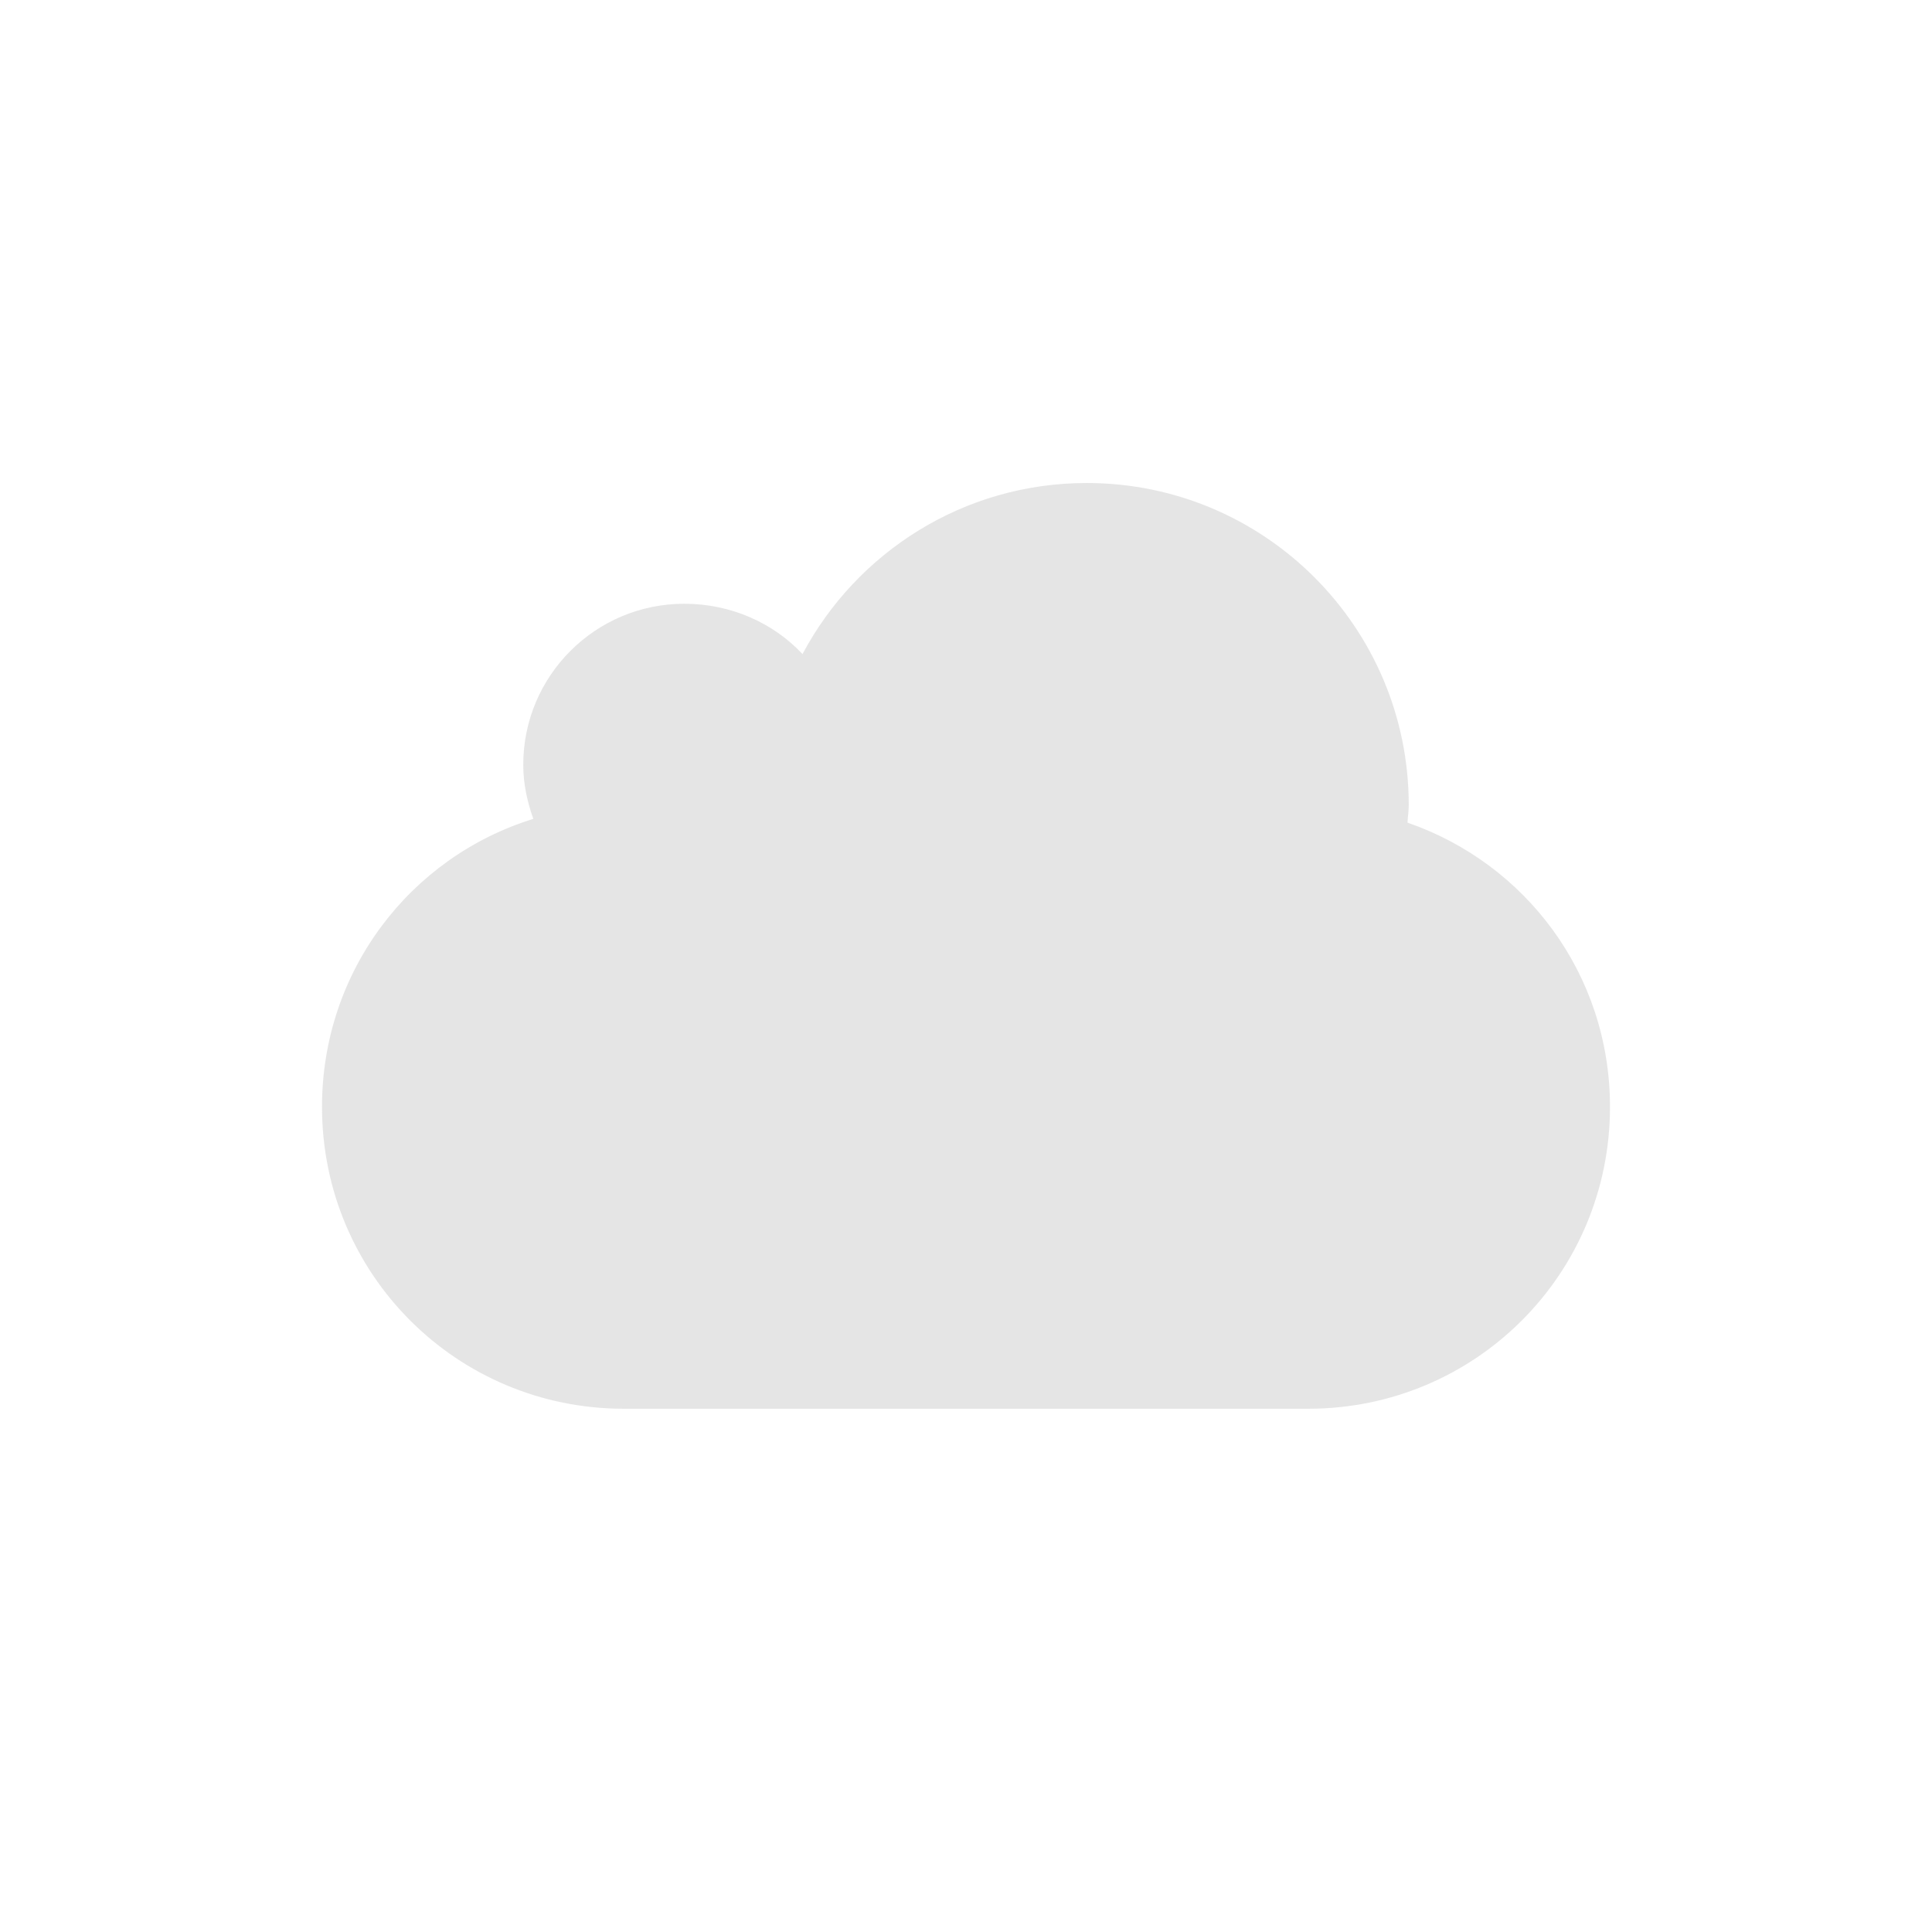
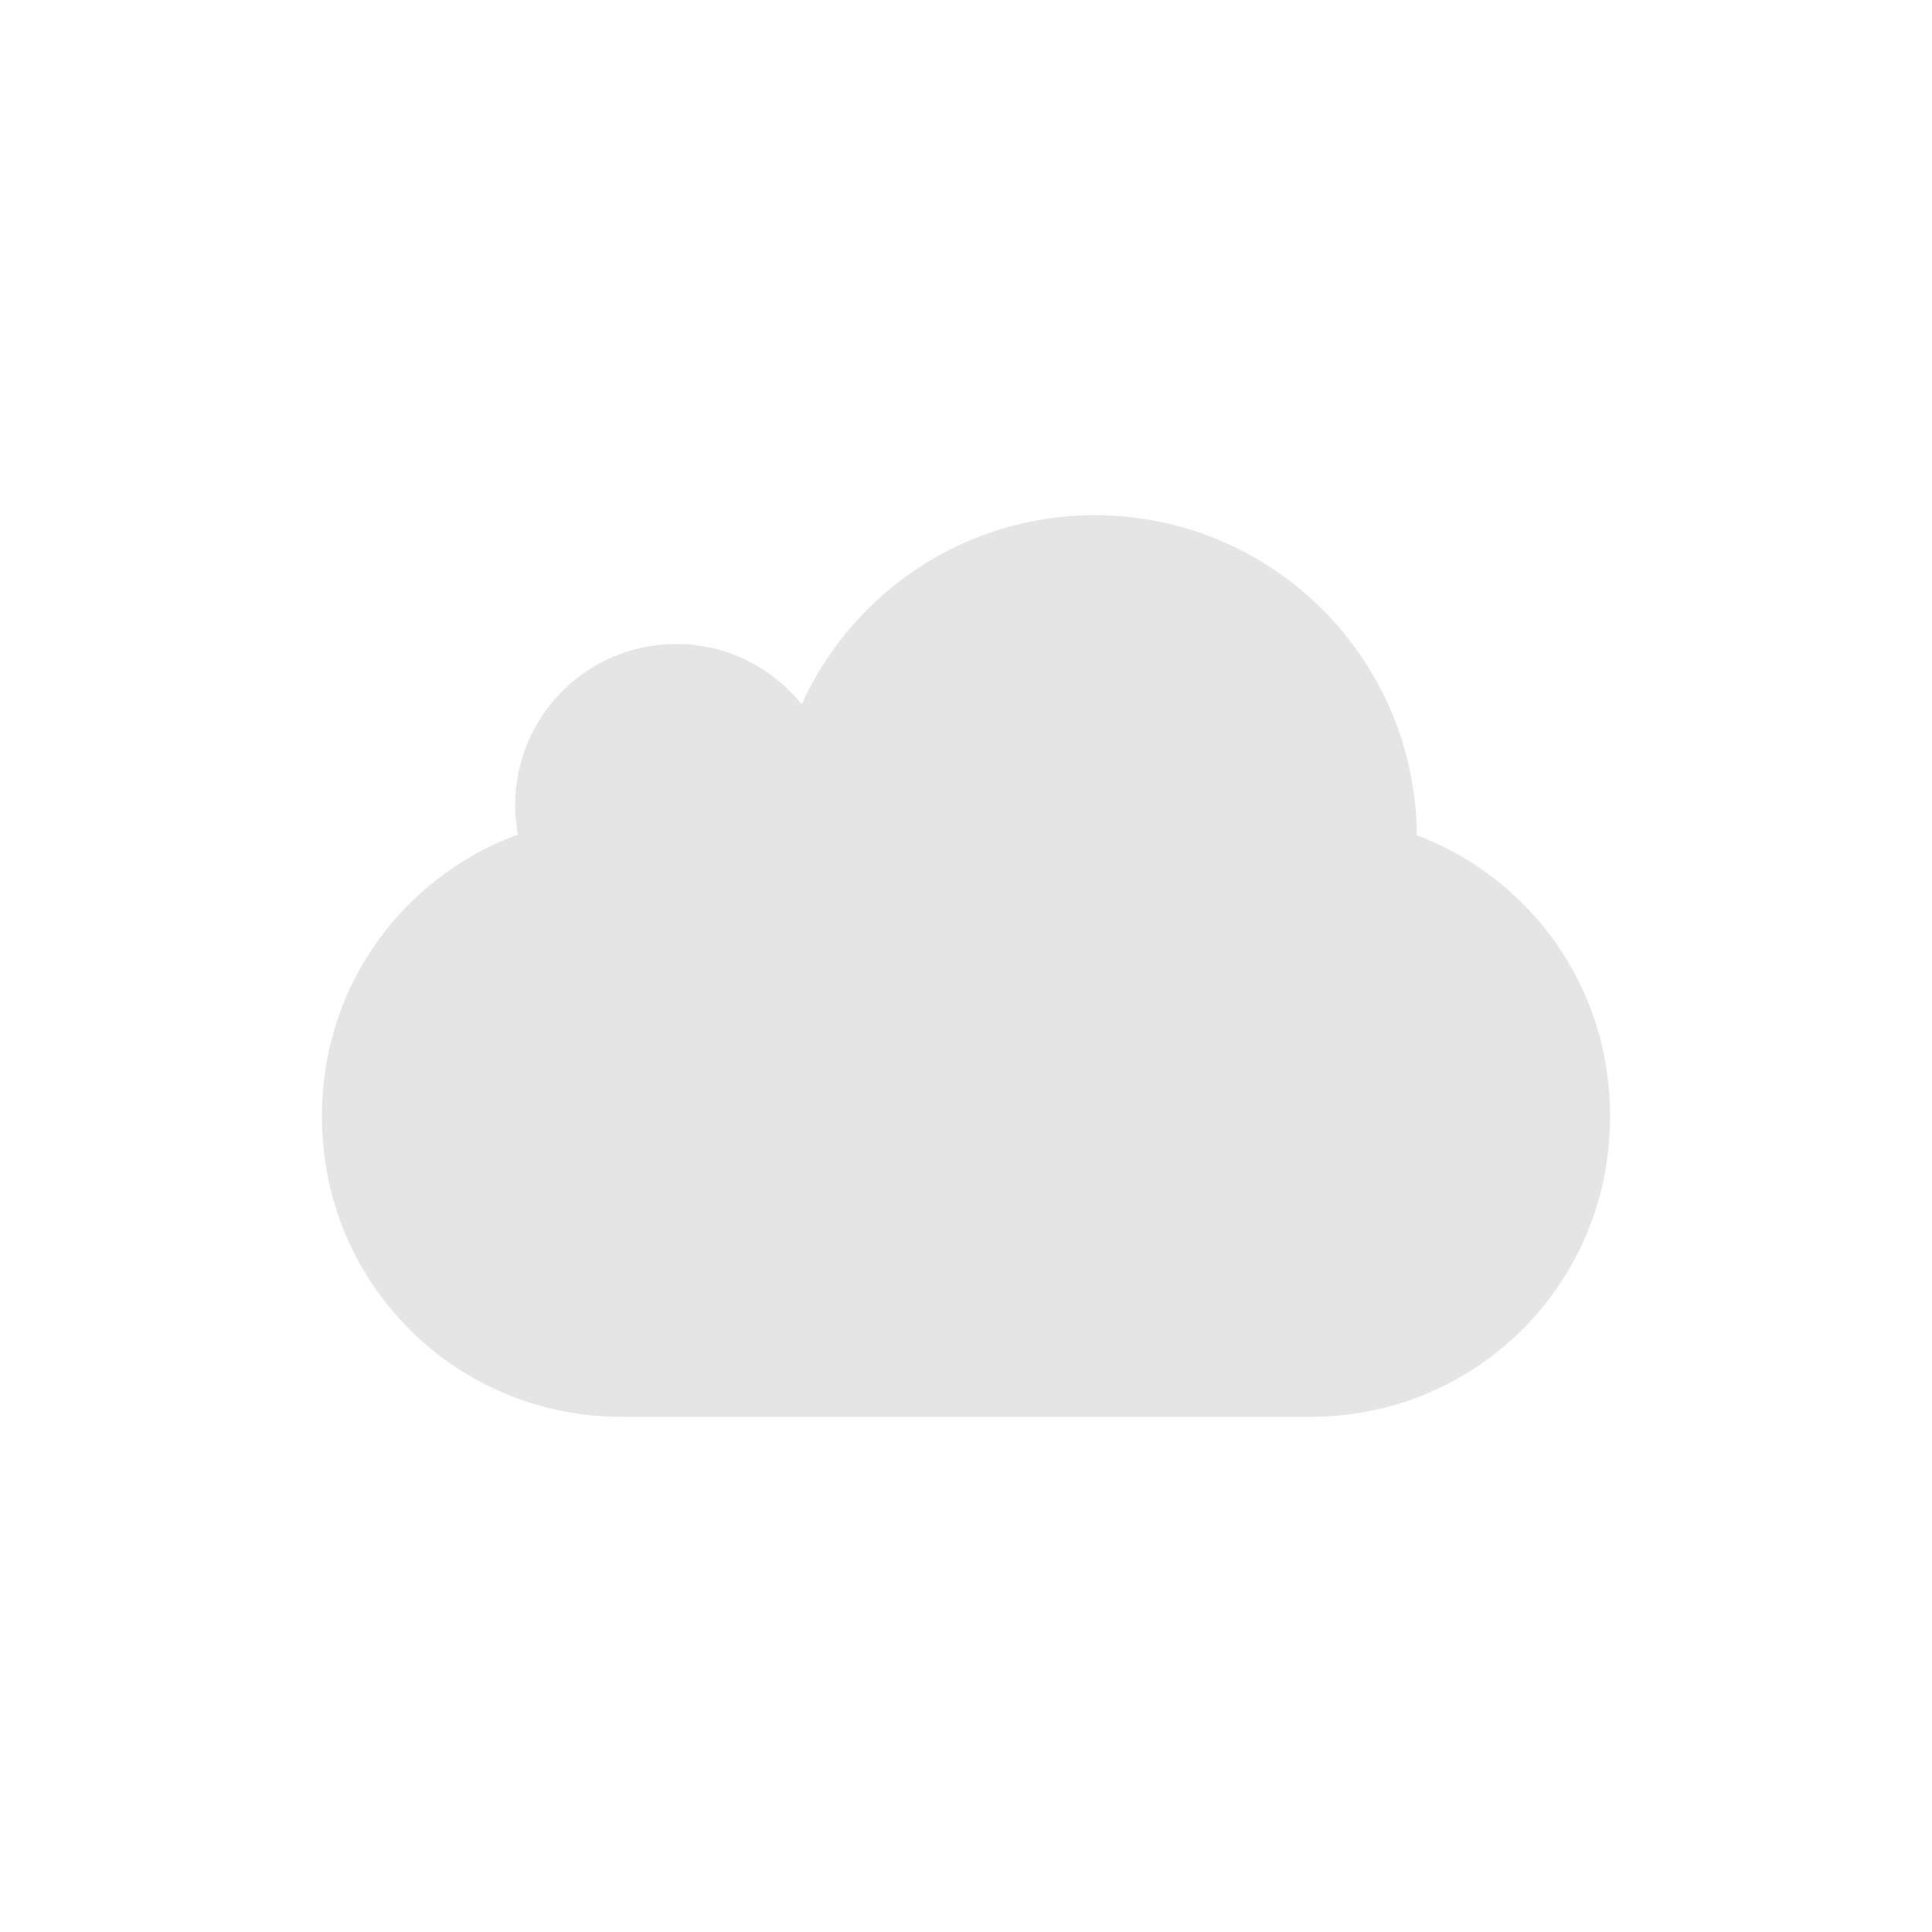
- <svg xmlns="http://www.w3.org/2000/svg" xmlns:xlink="http://www.w3.org/1999/xlink" width="48" height="48" id="svg3289" version="1.1">
+ <svg xmlns="http://www.w3.org/2000/svg" xmlns:xlink="http://www.w3.org/1999/xlink" width="90" height="90" id="svg3289" version="1.1">
  <defs id="defs3291">
-     <linearGradient id="linearGradient3775">
-       <stop id="stop3777" offset="0" style="stop-color:#494949;stop-opacity:1" />
-       <stop id="stop3779" offset="1" style="stop-color:#575757;stop-opacity:1" />
+     <linearGradient id="linearGradient3992">
+       <stop style="stop-color:#b5b5b5;stop-opacity:1" offset="0" id="stop3994" />
+       <stop style="stop-color:#dbdbdb;stop-opacity:1" offset="1" id="stop3996" />
    </linearGradient>
-     <linearGradient y2="7" x2="76" y1="41" x1="76" gradientTransform="matrix(1,0,0,-1,747.5,458)" gradientUnits="userSpaceOnUse" id="linearGradient3796" xlink:href="#linearGradient3775" />
+     <linearGradient id="linearGradient3992-5">
+       <stop style="stop-color:#b5b5b5;stop-opacity:1" offset="0" id="stop3994-3" />
+       <stop style="stop-color:#dbdbdb;stop-opacity:1" offset="1" id="stop3996-0" />
+     </linearGradient>
+     <linearGradient id="linearGradient3382">
+       <stop style="stop-color:#b5b5b5;stop-opacity:1" offset="0" id="stop3384" />
+       <stop style="stop-color:#dbdbdb;stop-opacity:1" offset="1" id="stop3386" />
+     </linearGradient>
+     <radialGradient xlink:href="#linearGradient4091" id="radialGradient4450" gradientUnits="userSpaceOnUse" cx="155.69" cy="203.522" fx="155.69" fy="203.522" r="2" />
+     <linearGradient id="linearGradient4091">
+       <stop id="stop4093" offset="0" style="stop-color:#dbdbdb;stop-opacity:1;" />
+       <stop id="stop4095" offset="1" style="stop-color:#b5b5b5;stop-opacity:1;" />
+     </linearGradient>
+     <linearGradient xlink:href="#linearGradient4091" id="linearGradient4452" gradientUnits="userSpaceOnUse" gradientTransform="matrix(1.500001,0,0,1.500001,-397.0012,-108.1814)" x1="793" y1="217.284" x2="795" y2="217.284" />
+     <linearGradient id="linearGradient3468">
+       <stop id="stop3470" offset="0" style="stop-color:#dbdbdb;stop-opacity:1;" />
+       <stop id="stop3472" offset="1" style="stop-color:#b5b5b5;stop-opacity:1;" />
+     </linearGradient>
+     <linearGradient id="linearGradient3992-7">
+       <stop style="stop-color:#b5b5b5;stop-opacity:1" offset="0" id="stop3994-6" />
+       <stop style="stop-color:#dbdbdb;stop-opacity:1" offset="1" id="stop3996-7" />
+     </linearGradient>
+     <clipPath clipPathUnits="userSpaceOnUse" id="clipPath3017">
+       <path style="color:#000000;fill:#ff00ff;fill-opacity:1;fill-rule:nonzero;stroke:none;stroke-width:6;marker:none;visibility:visible;display:inline;overflow:visible;enable-background:accumulate" d="m 199,186.362 0,27 39,0 0,-27 -39,0 z m 25.141,7.5 c 0.532,1e-5 0.983,0.079 1.406,0.156 0.434,0.067 0.852,0.15 1.156,0.25 0.315,0.088 0.523,0.151 0.719,0.25 0.206,0.1 0.398,0.21 0.484,0.266 l -0.719,2.047 c -0.347,-0.188 -0.732,-0.336 -1.188,-0.469 -0.445,-0.144 -0.952,-0.188 -1.484,-0.188 -1.183,2e-5 -2.077,0.294 -2.609,0.969 -0.521,0.663 -0.766,1.589 -0.766,2.75 0,0.564 0.088,1.082 0.219,1.547 0.13,0.453 0.286,0.84 0.547,1.172 0.261,0.332 0.609,0.593 1,0.781 0.391,0.177 0.869,0.234 1.391,0.234 0.282,0 0.476,0.012 0.672,0 0.206,-0.012 0.395,-0.029 0.547,-0.062 l 0,-4.016 2.578,0 0,5.688 c -0.304,0.122 -0.78,0.305 -1.453,0.438 -0.673,0.144 -1.528,0.188 -2.516,0.188 -0.847,0 -1.586,-0.11 -2.281,-0.375 -0.684,-0.265 -1.34,-0.663 -1.828,-1.172 -0.489,-0.509 -0.854,-1.15 -1.125,-1.891 -0.261,-0.741 -0.391,-1.58 -0.391,-2.531 0,-0.962 0.16,-1.822 0.453,-2.562 0.293,-0.741 0.708,-1.382 1.219,-1.891 0.51,-0.52 1.082,-0.875 1.766,-1.141 0.695,-0.265 1.421,-0.438 2.203,-0.438 z m -11.953,0.031 c 0.163,-0.012 0.353,0 0.531,0 0.659,2e-5 1.243,0.116 1.719,0.281 0.486,0.154 0.874,0.375 1.188,0.672 0.313,0.286 0.552,0.604 0.703,1 0.151,0.385 0.203,0.866 0.203,1.328 0,0.451 -0.111,0.868 -0.359,1.297 -0.249,0.418 -0.579,0.733 -1,0.953 0.584,0.242 1.046,0.578 1.359,1.062 0.324,0.473 0.469,1.047 0.469,1.719 -1e-5,0.528 -0.077,1.033 -0.25,1.484 -0.173,0.44 -0.445,0.857 -0.812,1.188 -0.367,0.319 -0.834,0.547 -1.406,0.734 -0.562,0.176 -1.222,0.25 -2,0.25 -0.292,0 -0.613,0.011 -0.938,-0.031 -0.324,-0.033 -0.651,-0.121 -0.953,-0.188 -0.303,-0.066 -0.533,-0.11 -0.781,-0.188 -0.249,-0.077 -0.469,-0.153 -0.609,-0.219 l 0.453,-2.062 c 0.281,0.121 0.661,0.248 1.094,0.391 0.443,0.132 1.024,0.219 1.672,0.219 0.746,0 1.232,-0.136 1.578,-0.422 0.346,-0.286 0.547,-0.672 0.547,-1.156 0,-0.297 -0.058,-0.536 -0.188,-0.734 -0.119,-0.209 -0.3,-0.379 -0.516,-0.5 -0.216,-0.132 -0.51,-0.268 -0.812,-0.312 -0.292,-0.055 -0.571,-0.062 -0.906,-0.062 l -0.984,0 0,-1.938 1.125,0 c 0.238,0 0.424,-0.081 0.641,-0.125 0.227,-0.044 0.468,-0.088 0.641,-0.188 0.173,-0.11 0.293,-0.261 0.391,-0.438 0.108,-0.187 0.125,-0.428 0.125,-0.703 0,-0.209 -0.039,-0.377 -0.125,-0.531 -0.086,-0.154 -0.188,-0.276 -0.328,-0.375 -0.13,-0.099 -0.238,-0.19 -0.422,-0.234 -0.173,-0.055 -0.363,-0.062 -0.547,-0.062 -0.465,3e-5 -0.944,0.06 -1.344,0.203 -0.389,0.143 -0.738,0.322 -1.062,0.531 l -0.844,-1.828 c 0.173,-0.11 0.382,-0.176 0.609,-0.297 0.238,-0.121 0.469,-0.245 0.75,-0.344 0.281,-0.099 0.593,-0.215 0.906,-0.281 0.162,-0.033 0.322,-0.083 0.484,-0.094 z" id="path3019" />
+     </clipPath>
  </defs>
-   <g id="layer1" transform="translate(0,-1004.362)">
+   <g id="layer1" transform="translate(0,-962.3622)">
    <g style="display:inline" transform="translate(-789,604.3622)" id="g4451">
-       <rect ry="7.5" y="420" x="847" height="15" width="32" id="rect3045" style="color:#000000;fill:#ff00ff;fill-opacity:1;fill-rule:nonzero;stroke:none;stroke-width:3;marker:none;visibility:visible;display:inline;overflow:visible;enable-background:accumulate" />
-       <path transform="matrix(0.9411765,0,0,0.9411765,841.0588,401.6471)" d="M 35,19.5 C 35,24.194 31.194,28 26.5,28 21.806,28 18,24.194 18,19.5 18,14.806 21.806,11 26.5,11 c 4.694,0 8.5,3.806 8.5,8.5 z" id="path3047" style="color:#000000;fill:#ff00ff;fill-opacity:1;fill-rule:nonzero;stroke:none;stroke-width:3;marker:none;visibility:visible;display:inline;overflow:visible;enable-background:accumulate" />
-       <path transform="matrix(1.142857,0,0,1.142857,837.1429,396.7143)" d="M 20,19.5 C 20,21.433 18.433,23 16.5,23 14.567,23 13,21.433 13,19.5 13,17.567 14.567,16 16.5,16 c 1.933,0 3.5,1.567 3.5,3.5 z" id="path3049" style="color:#000000;fill:#ff00ff;fill-opacity:1;fill-rule:nonzero;stroke:none;stroke-width:3;marker:none;visibility:visible;display:inline;overflow:visible;enable-background:accumulate" />
-       <g id="g3840">
-         <path id="rect3039" transform="translate(789,400)" d="M 27 12 C 23.937 12 21.282 13.722 19.938 16.25 C 19.208 15.47 18.153 15 17 15 C 14.791 15 13 16.791 13 19 C 13 19.472 13.1 19.923 13.25 20.344 C 10.193 21.291 8 24.124 8 27.5 C 8 31.655 11.345 35 15.5 35 L 32.5 35 C 36.655 35 40 31.655 40 27.5 C 40 24.208 37.907 21.452 34.969 20.438 C 34.977 20.291 35 20.149 35 20 C 35 15.582 31.418 12 27 12 z " style="color:#000000;fill:#cccccc;fill-opacity:1;fill-rule:nonzero;stroke:none;stroke-width:3;marker:none;visibility:visible;display:inline;overflow:visible;enable-background:accumulate;opacity:0.5" />
-         <rect transform="translate(789,400)" y="0" x="0" height="48" width="48" id="rect3838" style="color:#000000;fill:none;fill-opacity:1;fill-rule:nonzero;stroke:none;stroke-width:3;marker:none;visibility:visible;display:inline;overflow:visible;enable-background:accumulate" />
+       <g style="display:inline" transform="matrix(2,0,0,2,397,3.275635)" id="g4507">
+         <rect style="fill:none;stroke:none" id="rect4509" width="45" height="45" x="196" y="177.362" />
+         <path style="color:#000000;fill:#cccccc;fill-opacity:1;fill-rule:nonzero;stroke:none;stroke-width:3;marker:none;visibility:visible;display:inline;overflow:visible;enable-background:accumulate;opacity:0.5" d="M 51 24 C 44.921 24 39.7 27.614 37.344 32.812 C 35.969 31.097 33.869 30 31.5 30 C 27.358 30 24 33.358 24 37.5 C 24 37.972 24.042 38.427 24.125 38.875 C 18.795 40.828 15 45.914 15 51.938 L 15 52.062 C 15 59.782 21.218 66 28.938 66 L 61.062 66 C 68.782 66 75 59.782 75 52.062 L 75 51.938 C 75 45.959 71.267 40.892 66 38.906 C 65.949 30.666 59.253 24 51 24 z " transform="matrix(0.5,0,0,0.5,196,177.3622)" id="rect3045" />
      </g>
    </g>
  </g>
</svg>
